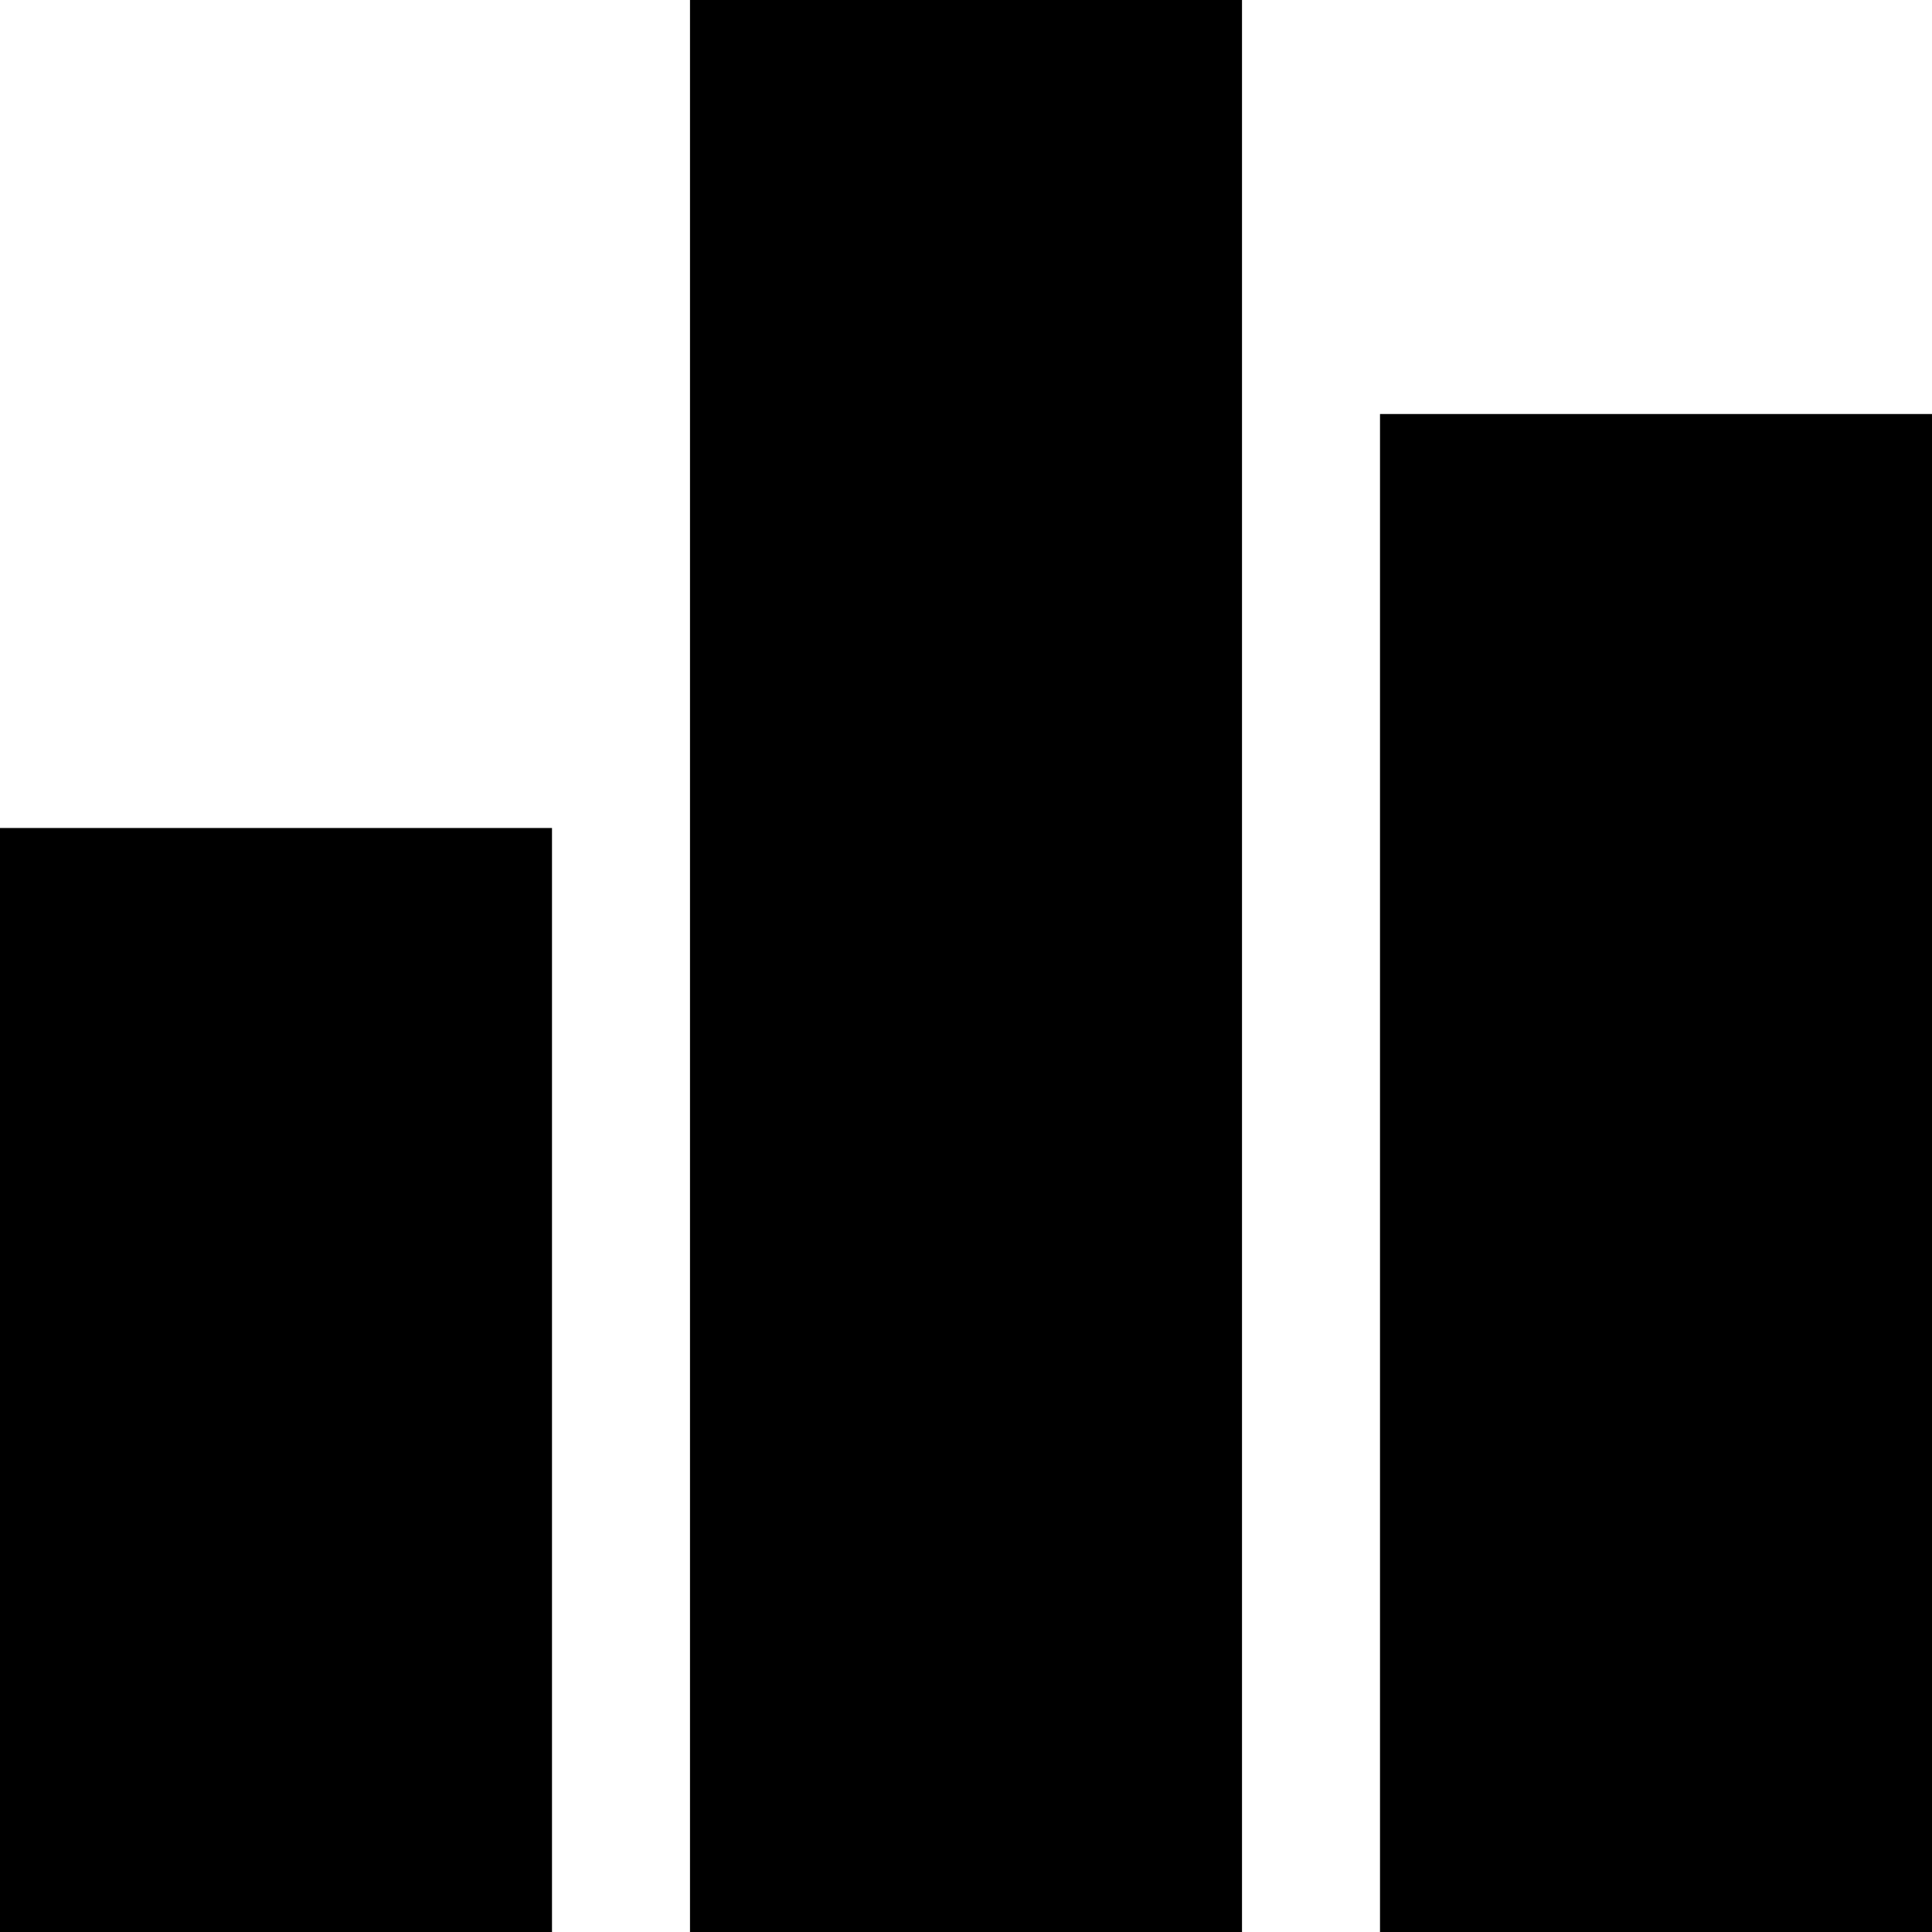
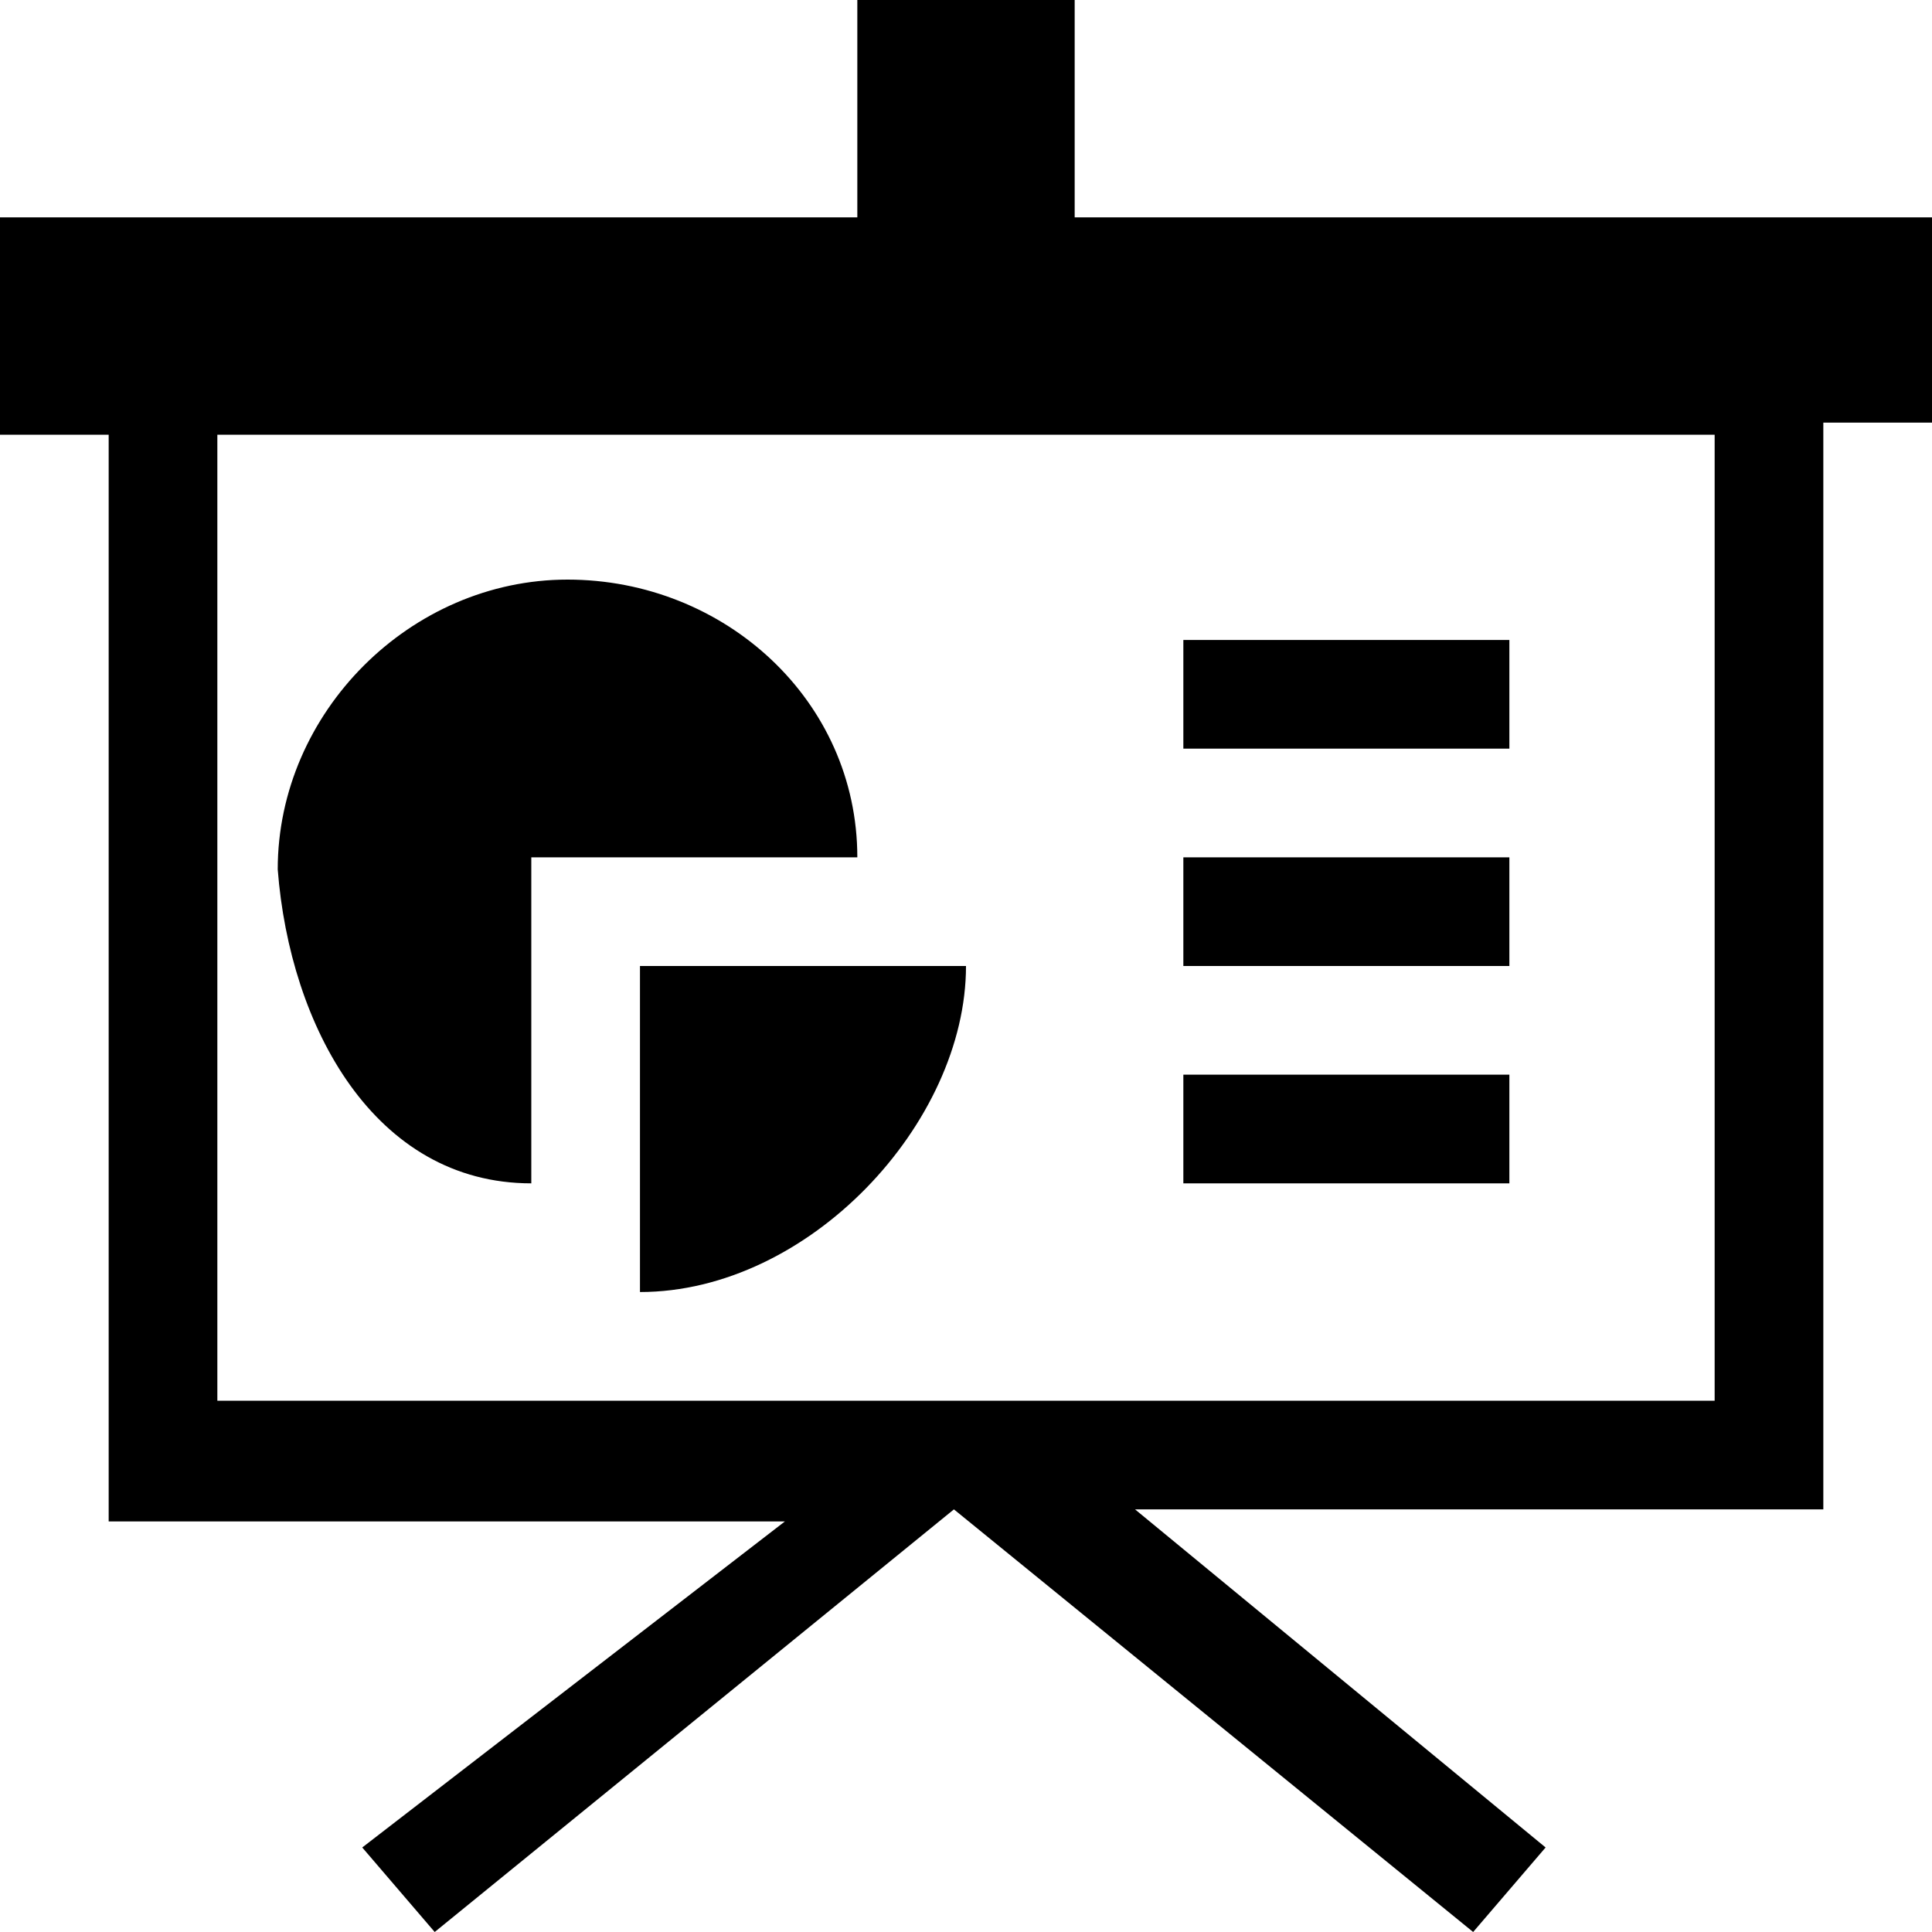
- <svg xmlns="http://www.w3.org/2000/svg" width="128" height="128">
-   <path d="M0 54.857h36.571V128H0V54.857zM91.429 27.43H128V128H91.429V27.429zM45.714 0h36.572v128H45.714V0z" />
+ <svg xmlns="http://www.w3.org/2000/svg" t="1547345808762" class="icon" style="" viewBox="0 0 1024 1024" version="1.1" p-id="2898" width="200" height="200">
+   <defs>
+     <style type="text/css" />
+   </defs>
+   <path d="M569.6 115.2L569.6 0 454.4 0l0 115.2L0 115.2l0 115.2 57.6 0 0 576 358.4 0L192 979.2 230.4 1024l275.2-224 0 0 275.2 224 38.4-44.8-217.6-179.2 364.8 0 0-576L1024 224 1024 115.2 569.6 115.2zM908.8 742.4L115.2 742.4l0-512 793.6 0L908.8 742.4zM281.6 627.2L281.6 454.4l172.8 0c0-83.2-70.4-147.2-153.6-147.2-83.2 0-153.6 70.4-153.6 153.6C153.6 544 198.4 627.2 281.6 627.2zM339.2 684.8C428.8 684.8 512 595.2 512 512L339.2 512 339.2 684.8zM793.6 339.2L627.2 339.2l0 57.6 172.8 0L800 339.2zM793.6 454.4L627.2 454.4 627.2 512l172.8 0L800 454.4zM793.6 569.6L627.2 569.6l0 57.6 172.8 0L800 569.6z" fill="" p-id="2899" />
</svg>
